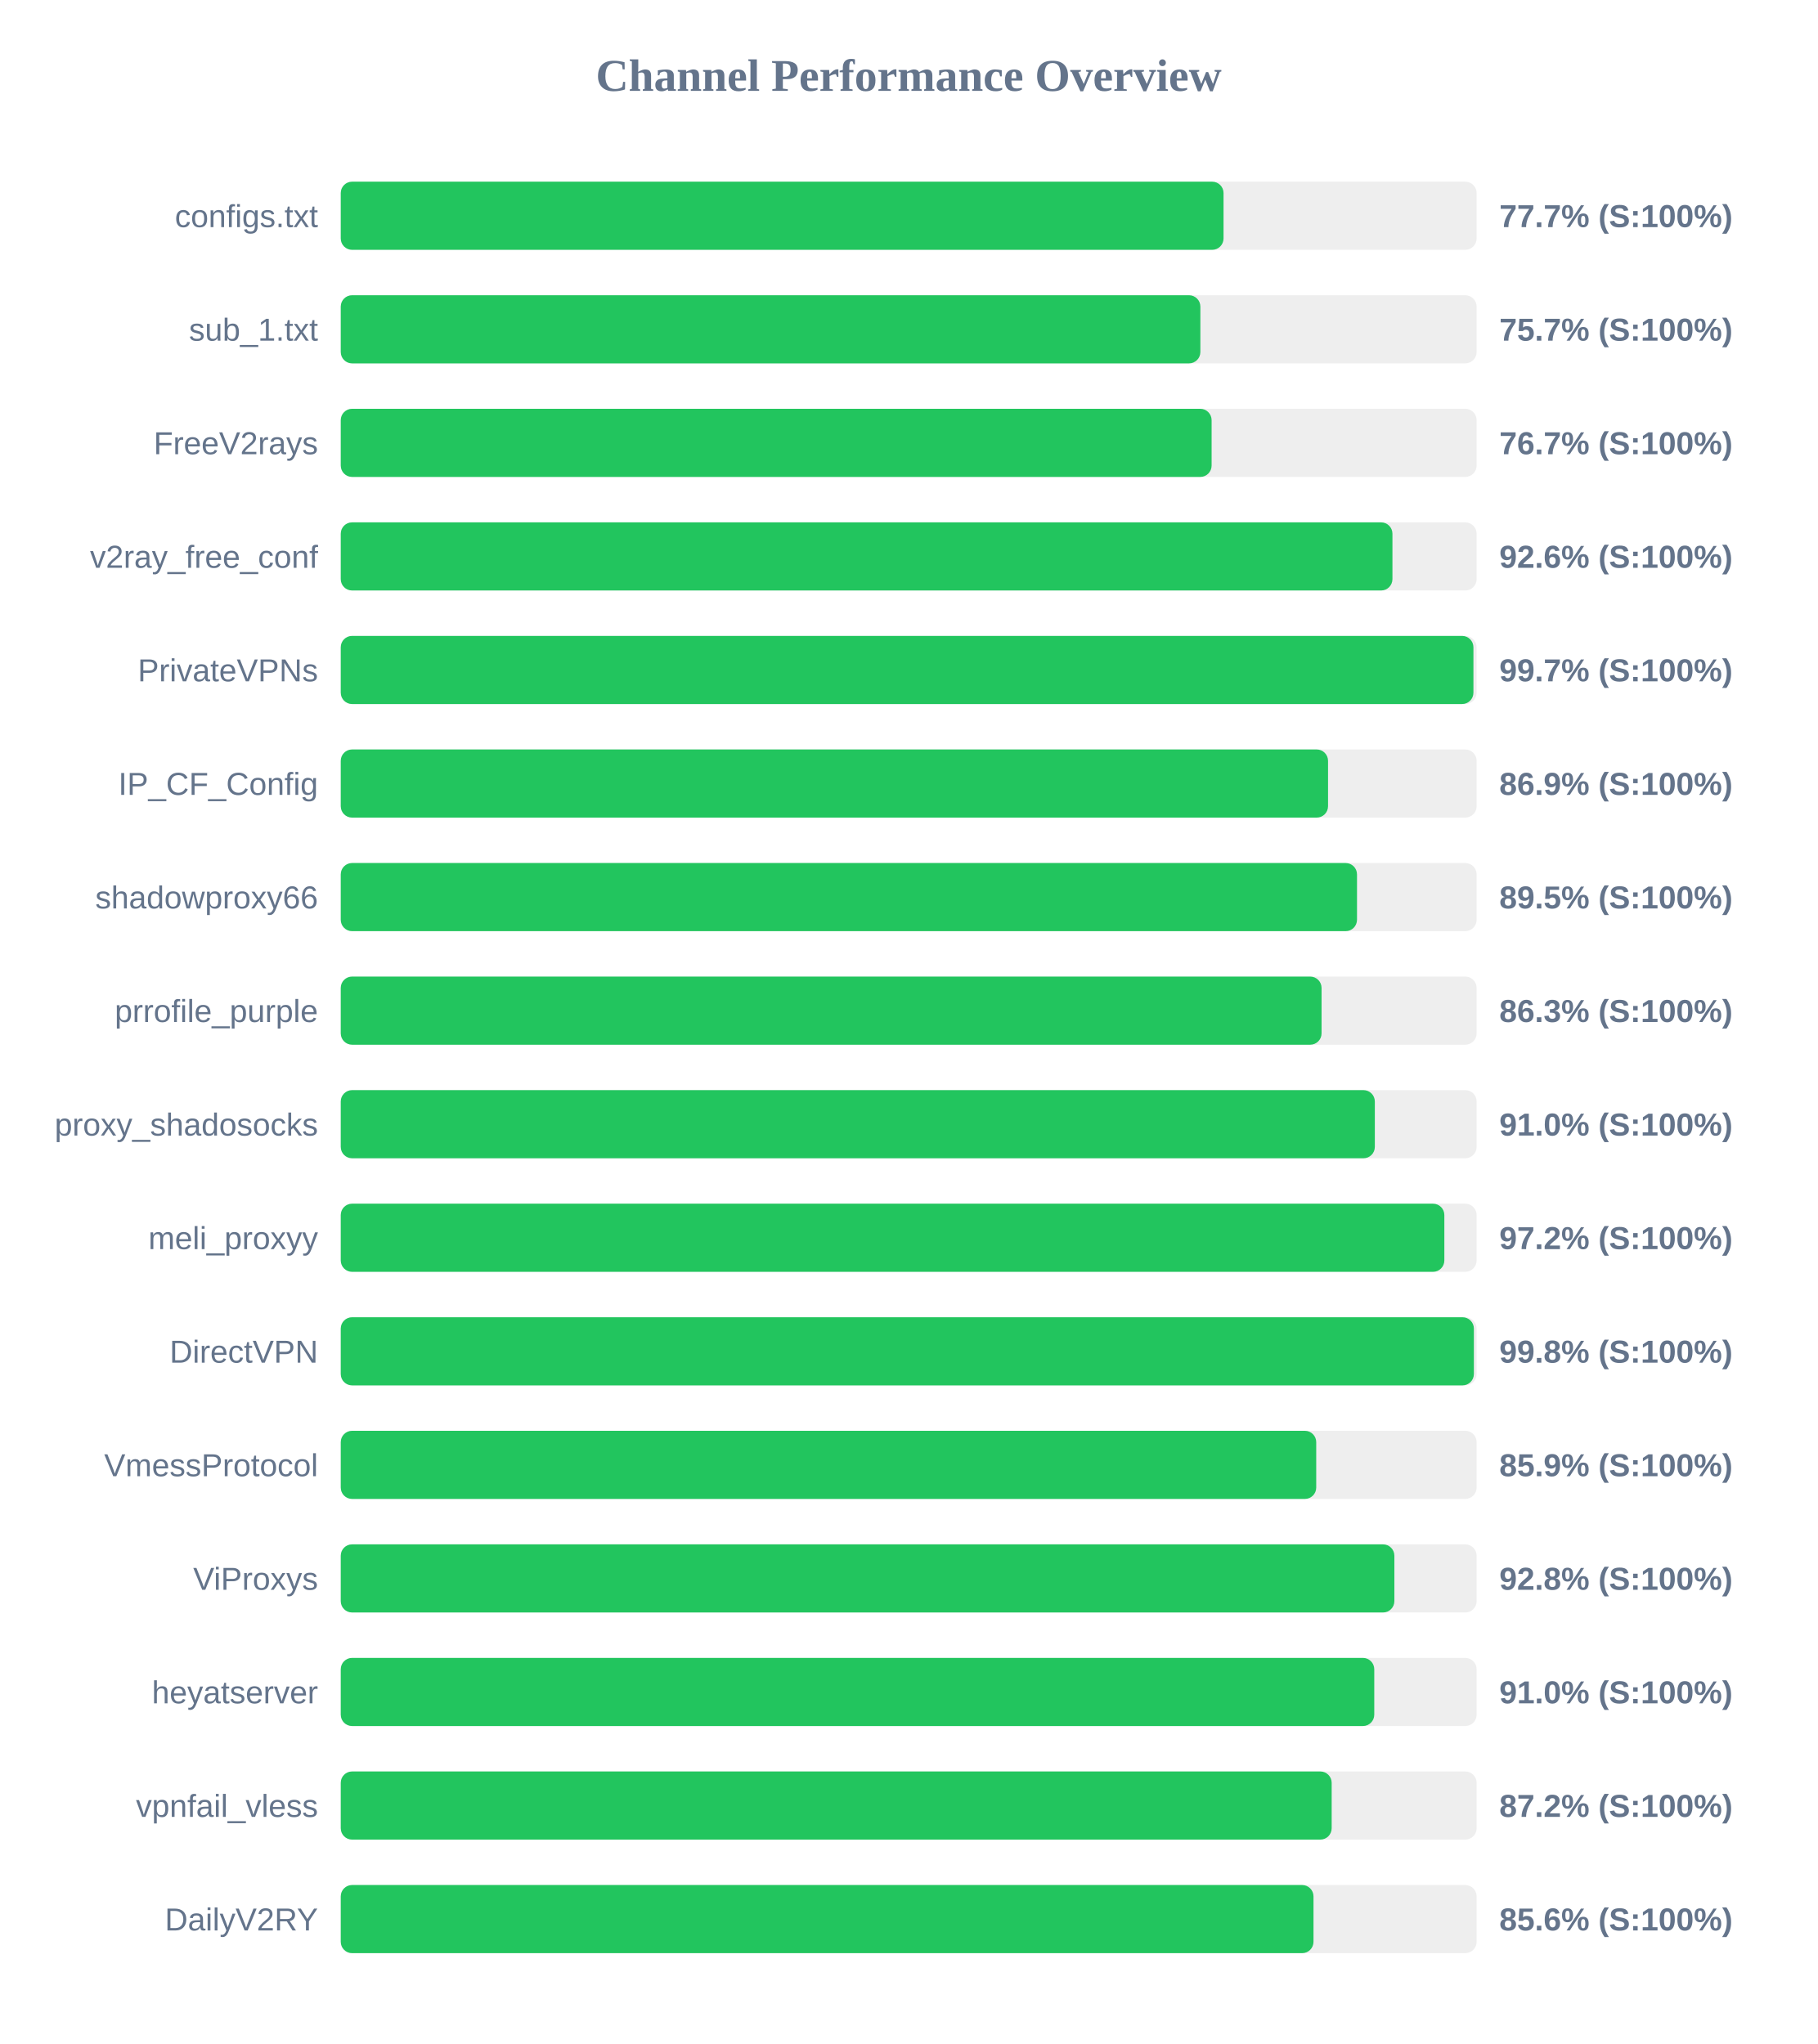
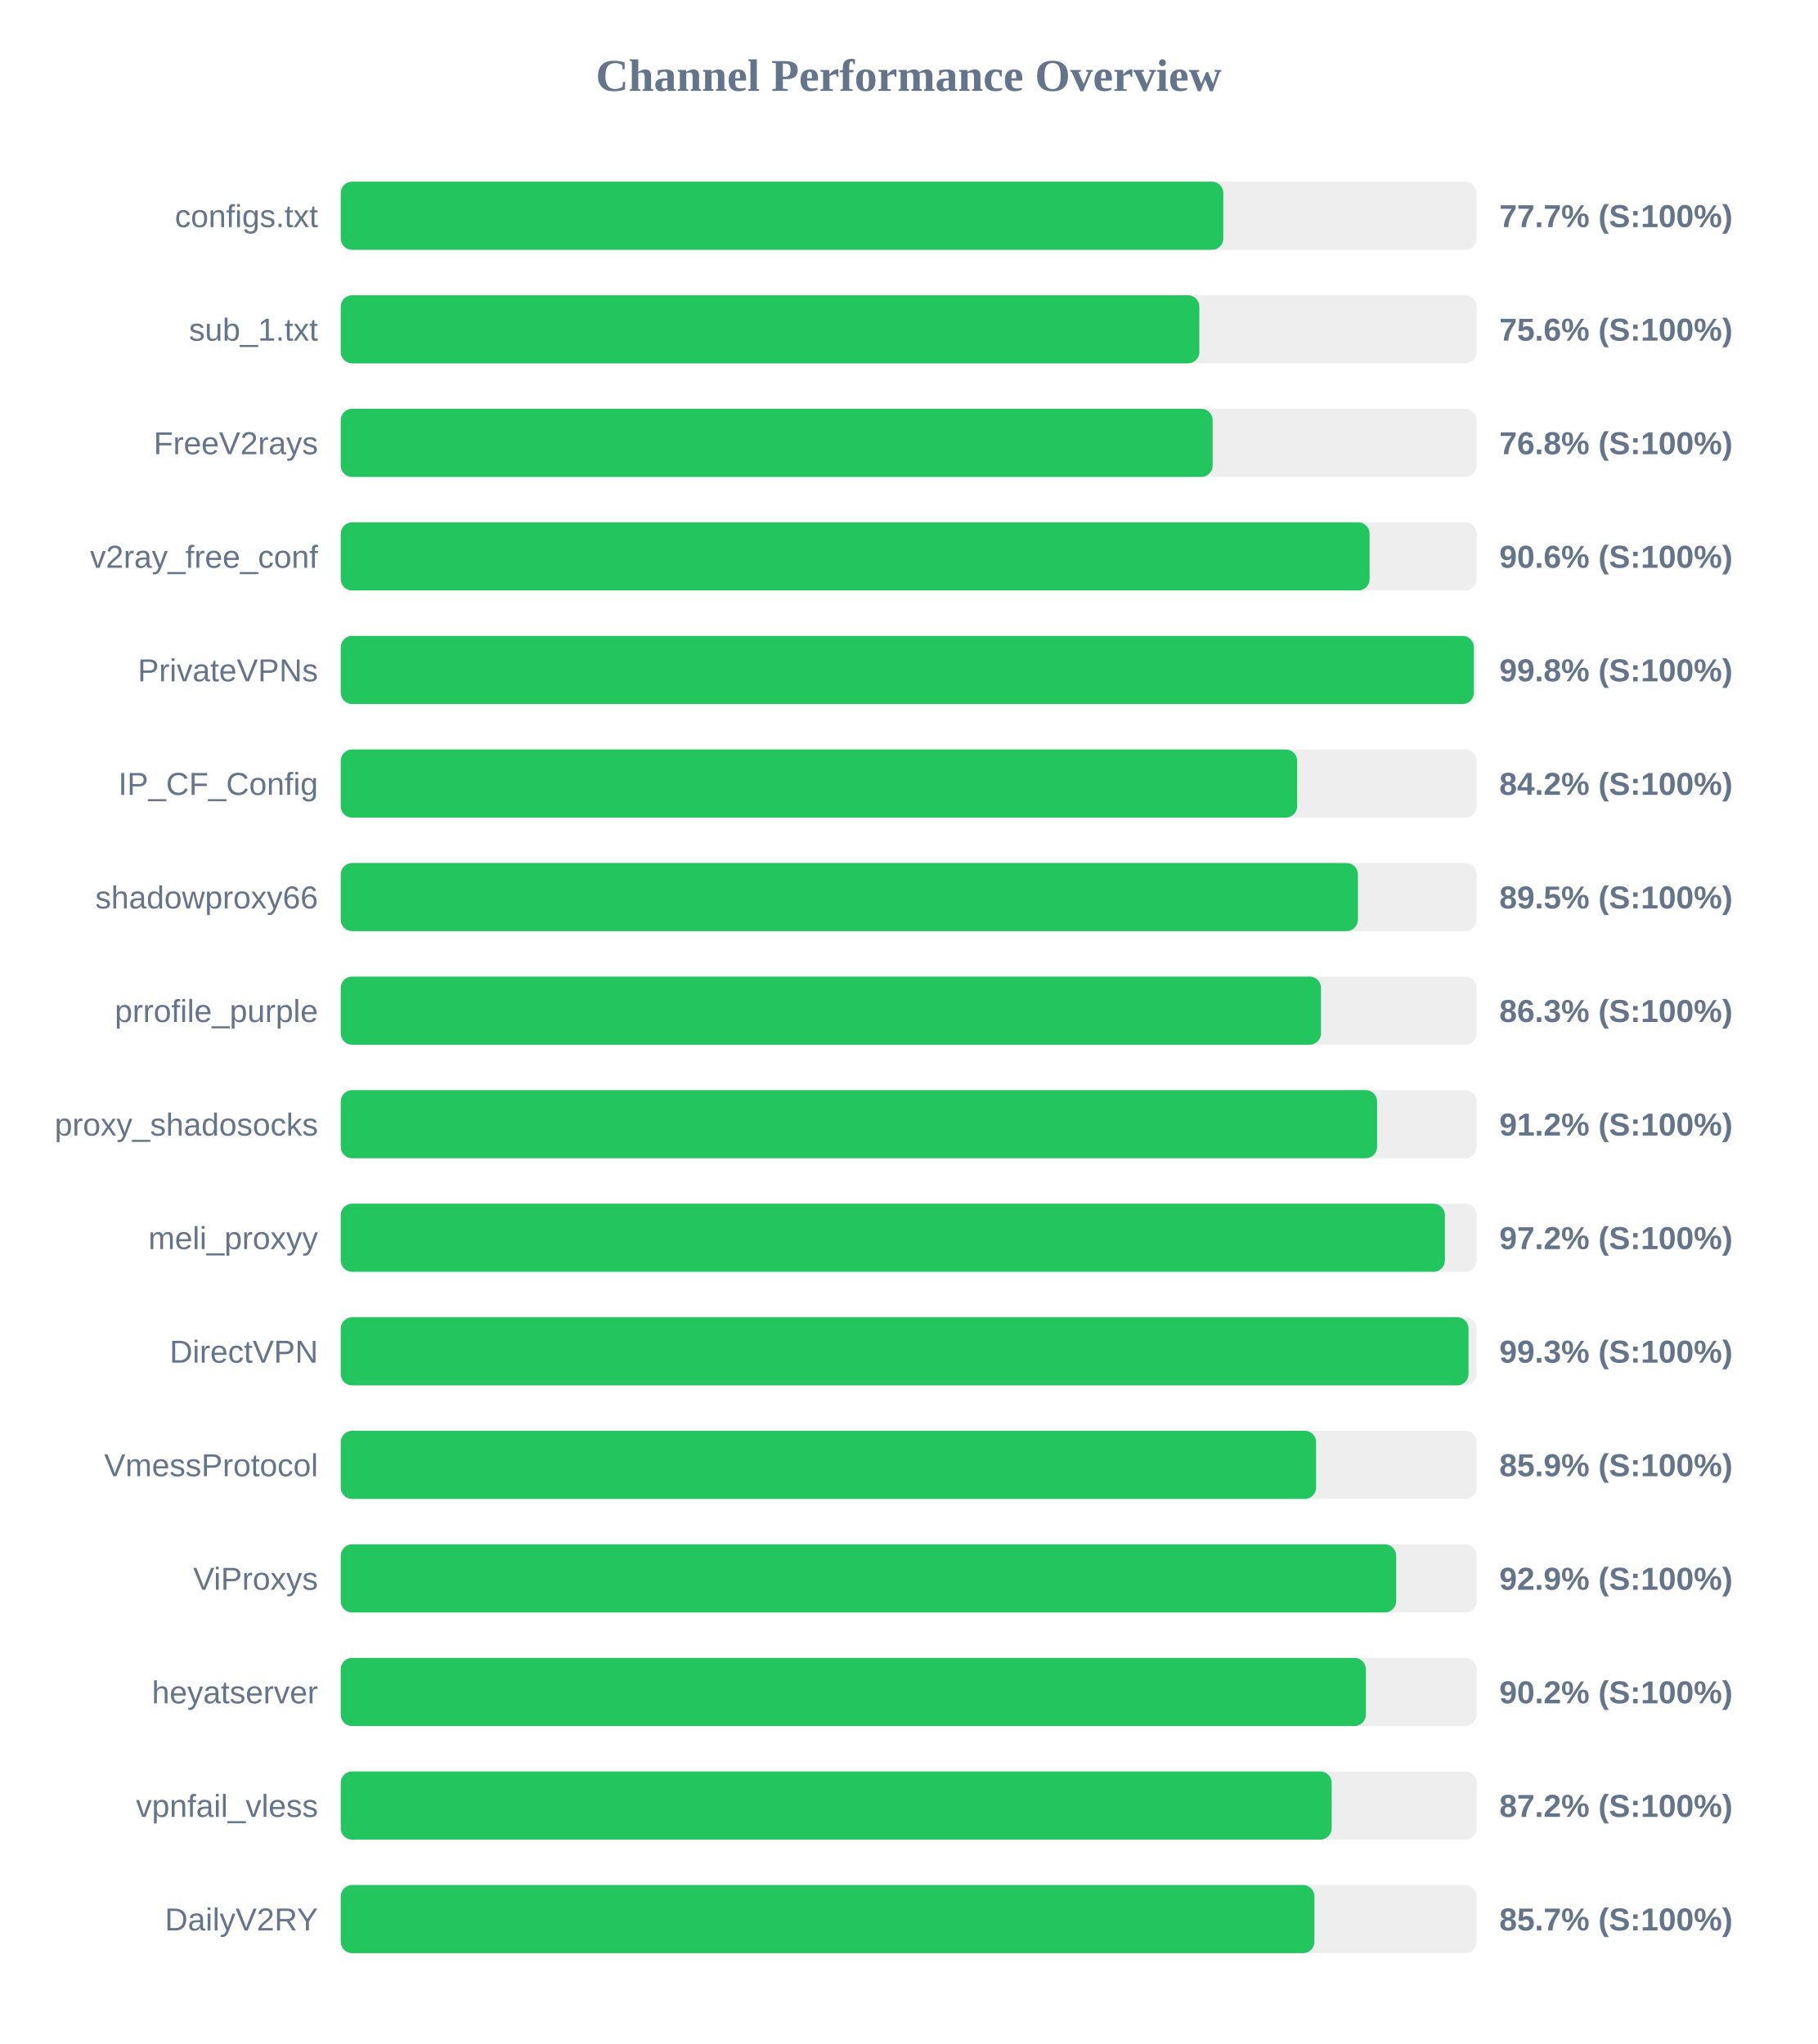
<svg xmlns="http://www.w3.org/2000/svg" width="800" height="900" version="1.1">
  <style>
        .row { font: 14px Arial; fill: #64748b; }
        .score { font: bold 14px Arial; fill: #64748b; }
    </style>
  <text x="400" y="40" text-anchor="middle" font-size="20px" font-weight="bold" fill="#64748b">Channel Performance Overview</text>
  <rect x="150" y="80" width="500" height="30" fill="#eee" rx="5" />
-   <rect x="150" y="80" width="388.6" height="30" fill="#22c55e" rx="5" />
+   <rect x="150" y="80" width="388.5" height="30" fill="#22c55e" rx="5" />
  <text x="140" y="100" text-anchor="end" class="row">configs.txt</text>
  <text x="660" y="100" text-anchor="start" class="score">77.7% (S:100%)</text>
  <rect x="150" y="130" width="500" height="30" fill="#eee" rx="5" />
-   <rect x="150" y="130" width="378.4" height="30" fill="#22c55e" rx="5" />
+   <rect x="150" y="130" width="377.95" height="30" fill="#22c55e" rx="5" />
  <text x="140" y="150" text-anchor="end" class="row">sub_1.txt</text>
-   <text x="660" y="150" text-anchor="start" class="score">75.7% (S:100%)</text>
+   <text x="660" y="150" text-anchor="start" class="score">75.6% (S:100%)</text>
  <rect x="150" y="180" width="500" height="30" fill="#eee" rx="5" />
-   <rect x="150" y="180" width="383.35" height="30" fill="#22c55e" rx="5" />
+   <rect x="150" y="180" width="383.8" height="30" fill="#22c55e" rx="5" />
  <text x="140" y="200" text-anchor="end" class="row">FreeV2rays</text>
-   <text x="660" y="200" text-anchor="start" class="score">76.7% (S:100%)</text>
+   <text x="660" y="200" text-anchor="start" class="score">76.8% (S:100%)</text>
  <rect x="150" y="230" width="500" height="30" fill="#eee" rx="5" />
-   <rect x="150" y="230" width="462.95" height="30" fill="#22c55e" rx="5" />
+   <rect x="150" y="230" width="452.9" height="30" fill="#22c55e" rx="5" />
  <text x="140" y="250" text-anchor="end" class="row">v2ray_free_conf</text>
-   <text x="660" y="250" text-anchor="start" class="score">92.6% (S:100%)</text>
+   <text x="660" y="250" text-anchor="start" class="score">90.6% (S:100%)</text>
  <rect x="150" y="280" width="500" height="30" fill="#eee" rx="5" />
-   <rect x="150" y="280" width="498.6" height="30" fill="#22c55e" rx="5" />
+   <rect x="150" y="280" width="498.8" height="30" fill="#22c55e" rx="5" />
  <text x="140" y="300" text-anchor="end" class="row">PrivateVPNs</text>
-   <text x="660" y="300" text-anchor="start" class="score">99.7% (S:100%)</text>
+   <text x="660" y="300" text-anchor="start" class="score">99.8% (S:100%)</text>
  <rect x="150" y="330" width="500" height="30" fill="#eee" rx="5" />
-   <rect x="150" y="330" width="434.6" height="30" fill="#22c55e" rx="5" />
+   <rect x="150" y="330" width="421.0" height="30" fill="#22c55e" rx="5" />
  <text x="140" y="350" text-anchor="end" class="row">IP_CF_Config</text>
-   <text x="660" y="350" text-anchor="start" class="score">86.9% (S:100%)</text>
+   <text x="660" y="350" text-anchor="start" class="score">84.2% (S:100%)</text>
  <rect x="150" y="380" width="500" height="30" fill="#eee" rx="5" />
-   <rect x="150" y="380" width="447.35" height="30" fill="#22c55e" rx="5" />
+   <rect x="150" y="380" width="447.75" height="30" fill="#22c55e" rx="5" />
  <text x="140" y="400" text-anchor="end" class="row">shadowproxy66</text>
  <text x="660" y="400" text-anchor="start" class="score">89.5% (S:100%)</text>
  <rect x="150" y="430" width="500" height="30" fill="#eee" rx="5" />
-   <rect x="150" y="430" width="431.75" height="30" fill="#22c55e" rx="5" />
+   <rect x="150" y="430" width="431.5" height="30" fill="#22c55e" rx="5" />
  <text x="140" y="450" text-anchor="end" class="row">prrofile_purple</text>
  <text x="660" y="450" text-anchor="start" class="score">86.3% (S:100%)</text>
  <rect x="150" y="480" width="500" height="30" fill="#eee" rx="5" />
-   <rect x="150" y="480" width="455.2" height="30" fill="#22c55e" rx="5" />
+   <rect x="150" y="480" width="456.2" height="30" fill="#22c55e" rx="5" />
  <text x="140" y="500" text-anchor="end" class="row">proxy_shadosocks</text>
-   <text x="660" y="500" text-anchor="start" class="score">91.0% (S:100%)</text>
+   <text x="660" y="500" text-anchor="start" class="score">91.2% (S:100%)</text>
  <rect x="150" y="530" width="500" height="30" fill="#eee" rx="5" />
-   <rect x="150" y="530" width="485.8" height="30" fill="#22c55e" rx="5" />
+   <rect x="150" y="530" width="486.05" height="30" fill="#22c55e" rx="5" />
  <text x="140" y="550" text-anchor="end" class="row">meli_proxyy</text>
  <text x="660" y="550" text-anchor="start" class="score">97.2% (S:100%)</text>
  <rect x="150" y="580" width="500" height="30" fill="#eee" rx="5" />
-   <rect x="150" y="580" width="498.8" height="30" fill="#22c55e" rx="5" />
+   <rect x="150" y="580" width="496.45" height="30" fill="#22c55e" rx="5" />
  <text x="140" y="600" text-anchor="end" class="row">DirectVPN</text>
-   <text x="660" y="600" text-anchor="start" class="score">99.8% (S:100%)</text>
+   <text x="660" y="600" text-anchor="start" class="score">99.3% (S:100%)</text>
  <rect x="150" y="630" width="500" height="30" fill="#eee" rx="5" />
-   <rect x="150" y="630" width="429.4" height="30" fill="#22c55e" rx="5" />
+   <rect x="150" y="630" width="429.35" height="30" fill="#22c55e" rx="5" />
  <text x="140" y="650" text-anchor="end" class="row">VmessProtocol</text>
  <text x="660" y="650" text-anchor="start" class="score">85.9% (S:100%)</text>
  <rect x="150" y="680" width="500" height="30" fill="#eee" rx="5" />
-   <rect x="150" y="680" width="463.8" height="30" fill="#22c55e" rx="5" />
+   <rect x="150" y="680" width="464.6" height="30" fill="#22c55e" rx="5" />
  <text x="140" y="700" text-anchor="end" class="row">ViProxys</text>
-   <text x="660" y="700" text-anchor="start" class="score">92.8% (S:100%)</text>
+   <text x="660" y="700" text-anchor="start" class="score">92.9% (S:100%)</text>
  <rect x="150" y="730" width="500" height="30" fill="#eee" rx="5" />
-   <rect x="150" y="730" width="454.95" height="30" fill="#22c55e" rx="5" />
+   <rect x="150" y="730" width="451.25" height="30" fill="#22c55e" rx="5" />
  <text x="140" y="750" text-anchor="end" class="row">heyatserver</text>
-   <text x="660" y="750" text-anchor="start" class="score">91.0% (S:100%)</text>
+   <text x="660" y="750" text-anchor="start" class="score">90.2% (S:100%)</text>
  <rect x="150" y="780" width="500" height="30" fill="#eee" rx="5" />
  <rect x="150" y="780" width="436.2" height="30" fill="#22c55e" rx="5" />
  <text x="140" y="800" text-anchor="end" class="row">vpnfail_vless</text>
  <text x="660" y="800" text-anchor="start" class="score">87.2% (S:100%)</text>
  <rect x="150" y="830" width="500" height="30" fill="#eee" rx="5" />
-   <rect x="150" y="830" width="428.2" height="30" fill="#22c55e" rx="5" />
+   <rect x="150" y="830" width="428.6" height="30" fill="#22c55e" rx="5" />
  <text x="140" y="850" text-anchor="end" class="row">DailyV2RY</text>
-   <text x="660" y="850" text-anchor="start" class="score">85.6% (S:100%)</text>
+   <text x="660" y="850" text-anchor="start" class="score">85.7% (S:100%)</text>
</svg>
